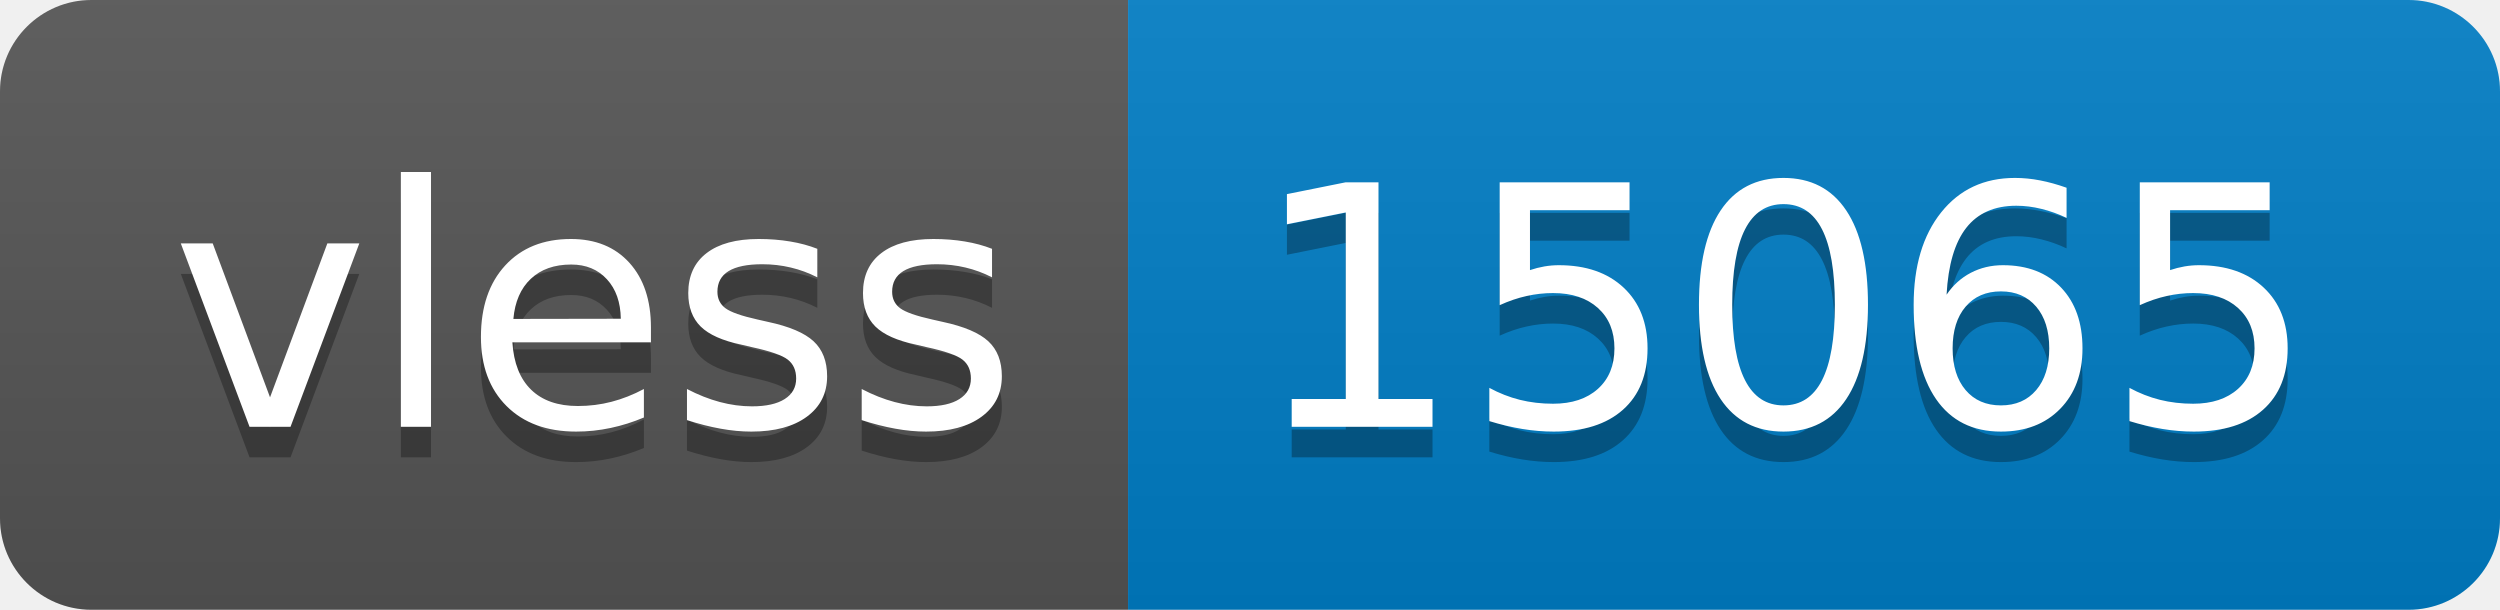
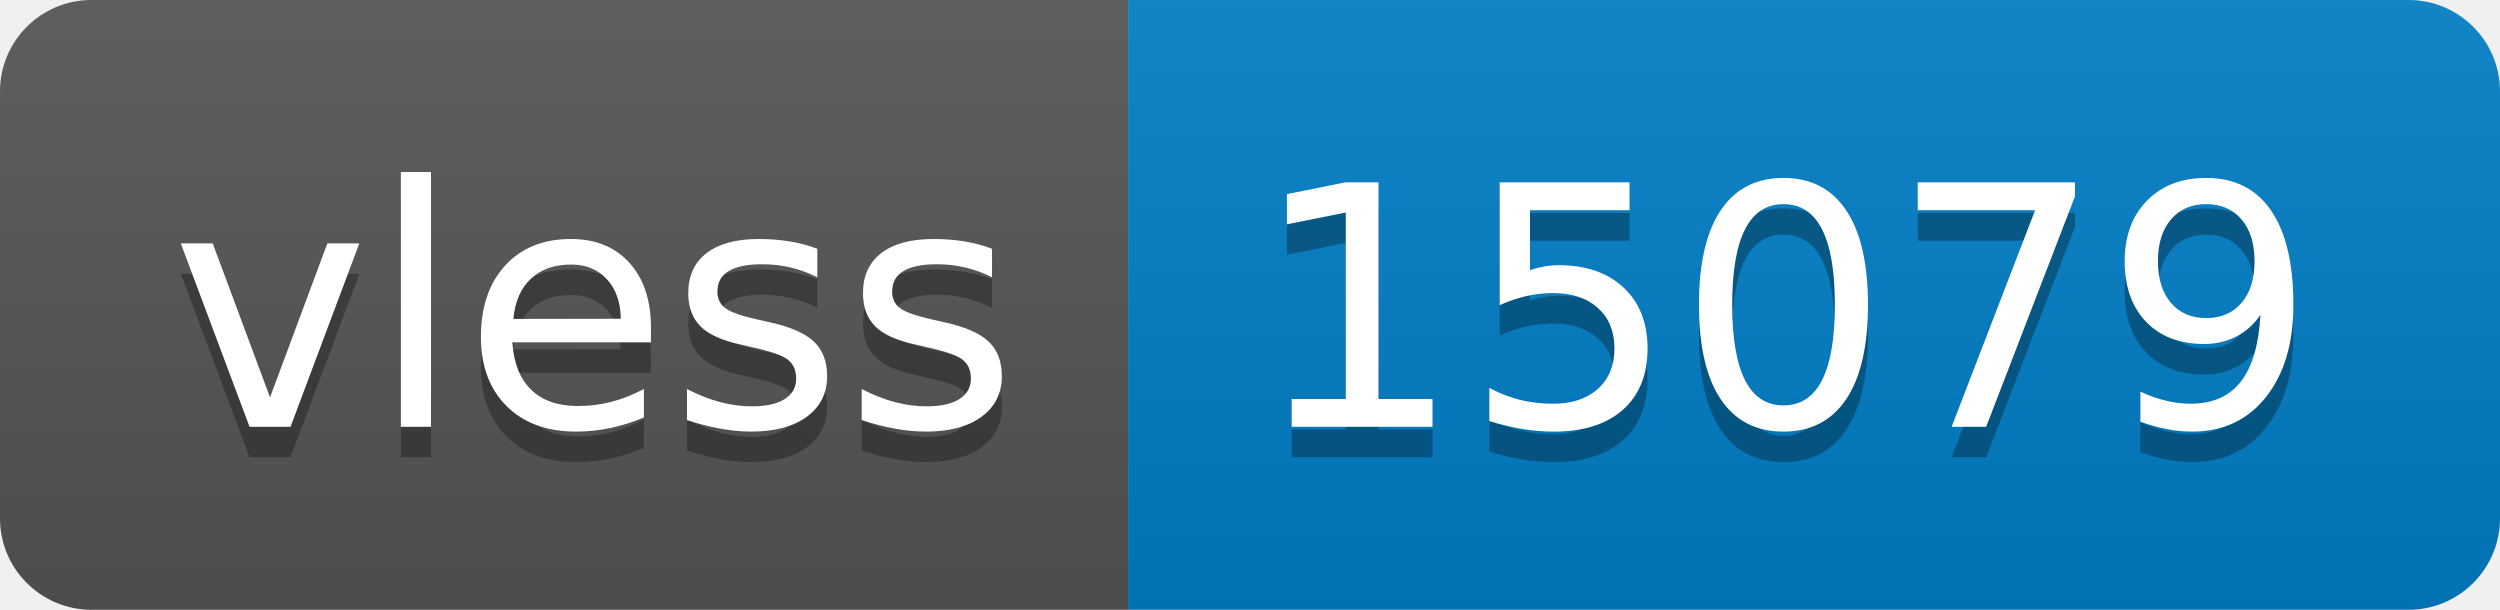
- <svg xmlns="http://www.w3.org/2000/svg" width="82" height="20" role="img" aria-label="vless: 15065">
+ <svg xmlns="http://www.w3.org/2000/svg" width="82" height="20" role="img" aria-label="vless: 15079">
  <linearGradient id="s" x2="0" y2="100%">
    <stop offset="0" stop-color="#bbb" stop-opacity=".1" />
    <stop offset="1" stop-opacity=".1" />
  </linearGradient>
  <clipPath id="r">
    <rect width="82" height="20" rx="3" fill="#fff" />
  </clipPath>
  <g clip-path="url(#r)">
    <rect width="37" height="20" fill="#555" />
    <rect x="37" width="45" height="20" fill="#007ec6" />
    <rect width="82" height="20" fill="url(#s)" />
  </g>
  <g fill="#fff" text-anchor="middle" font-family="Verdana,Geneva,DejaVu Sans,sans-serif" text-rendering="geometricPrecision" font-size="110">
    <text aria-hidden="true" x="195" y="150" fill="#010101" fill-opacity=".3" transform="scale(.1)" textLength="270">vless</text>
    <text x="195" y="140" transform="scale(.1)" fill="#fff" textLength="270">vless</text>
-     <text aria-hidden="true" x="585" y="150" fill="#010101" fill-opacity=".3" transform="scale(.1)" textLength="350">15065</text>
-     <text x="585" y="140" transform="scale(.1)" fill="#fff" textLength="350">15065</text>
+     <text aria-hidden="true" x="585" y="150" fill="#010101" fill-opacity=".3" transform="scale(.1)" textLength="350">15079</text>
+     <text x="585" y="140" transform="scale(.1)" fill="#fff" textLength="350">15079</text>
  </g>
</svg>
